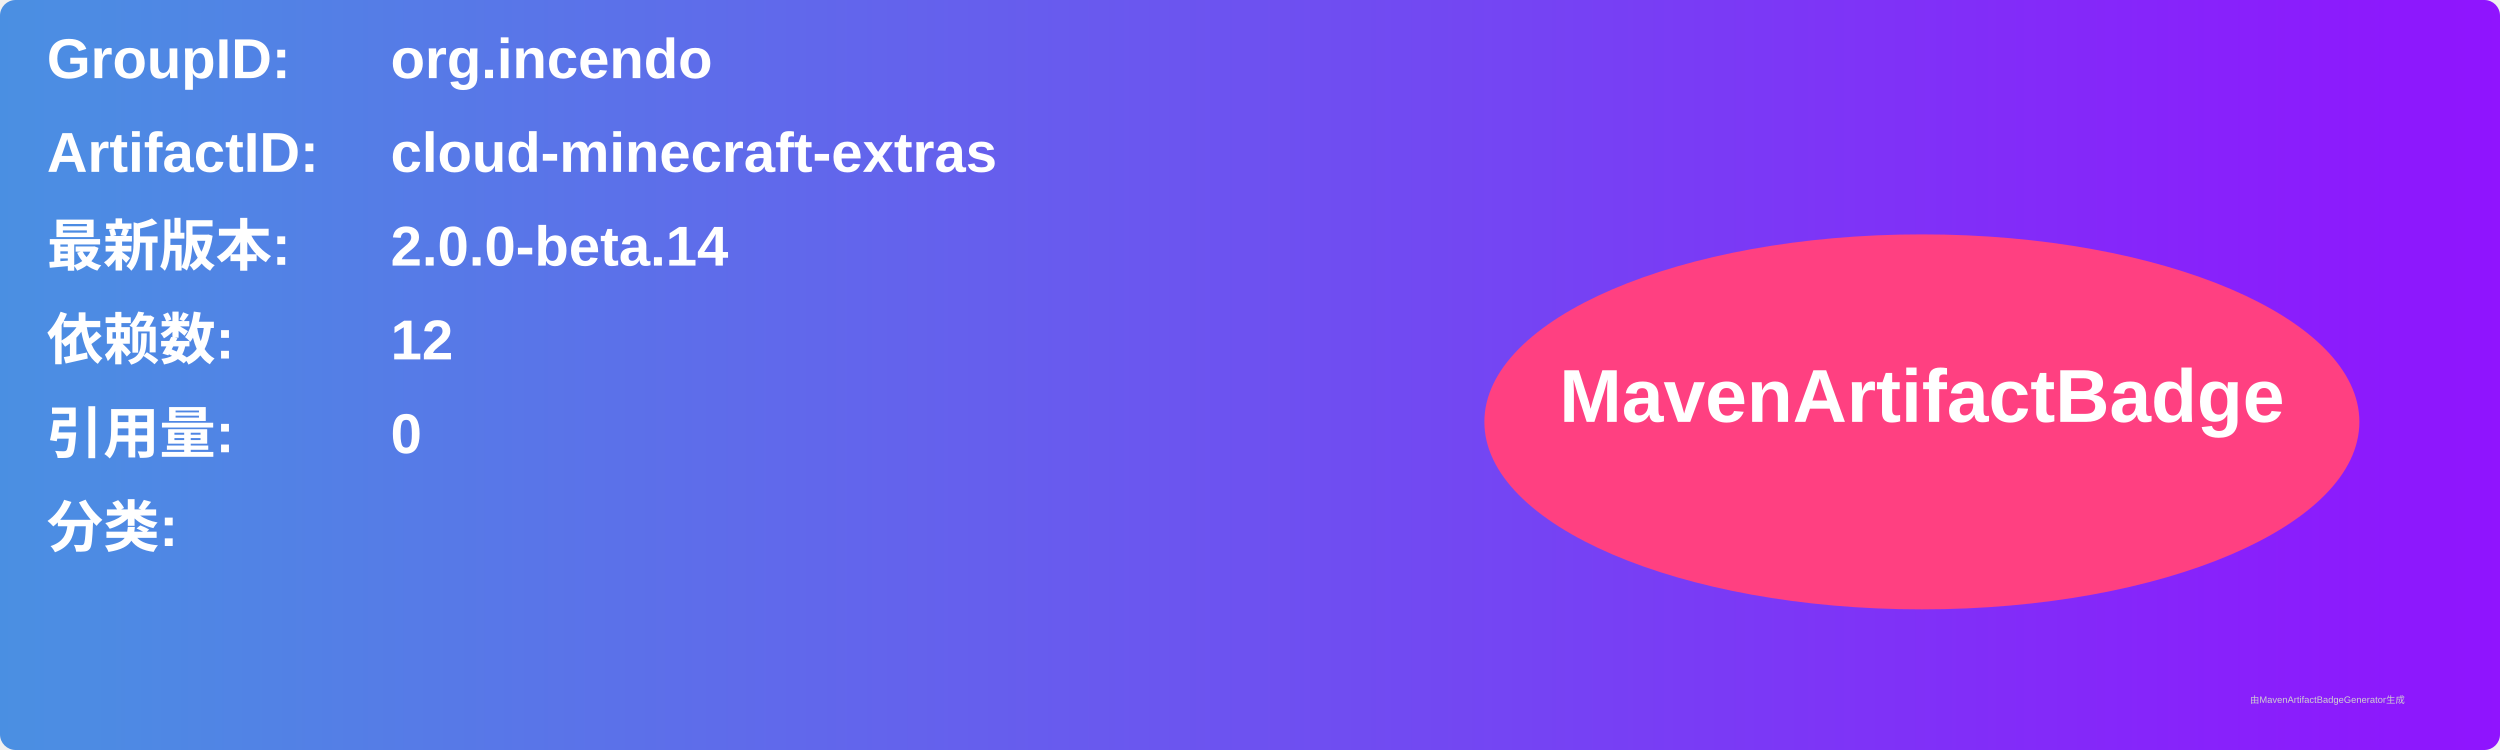
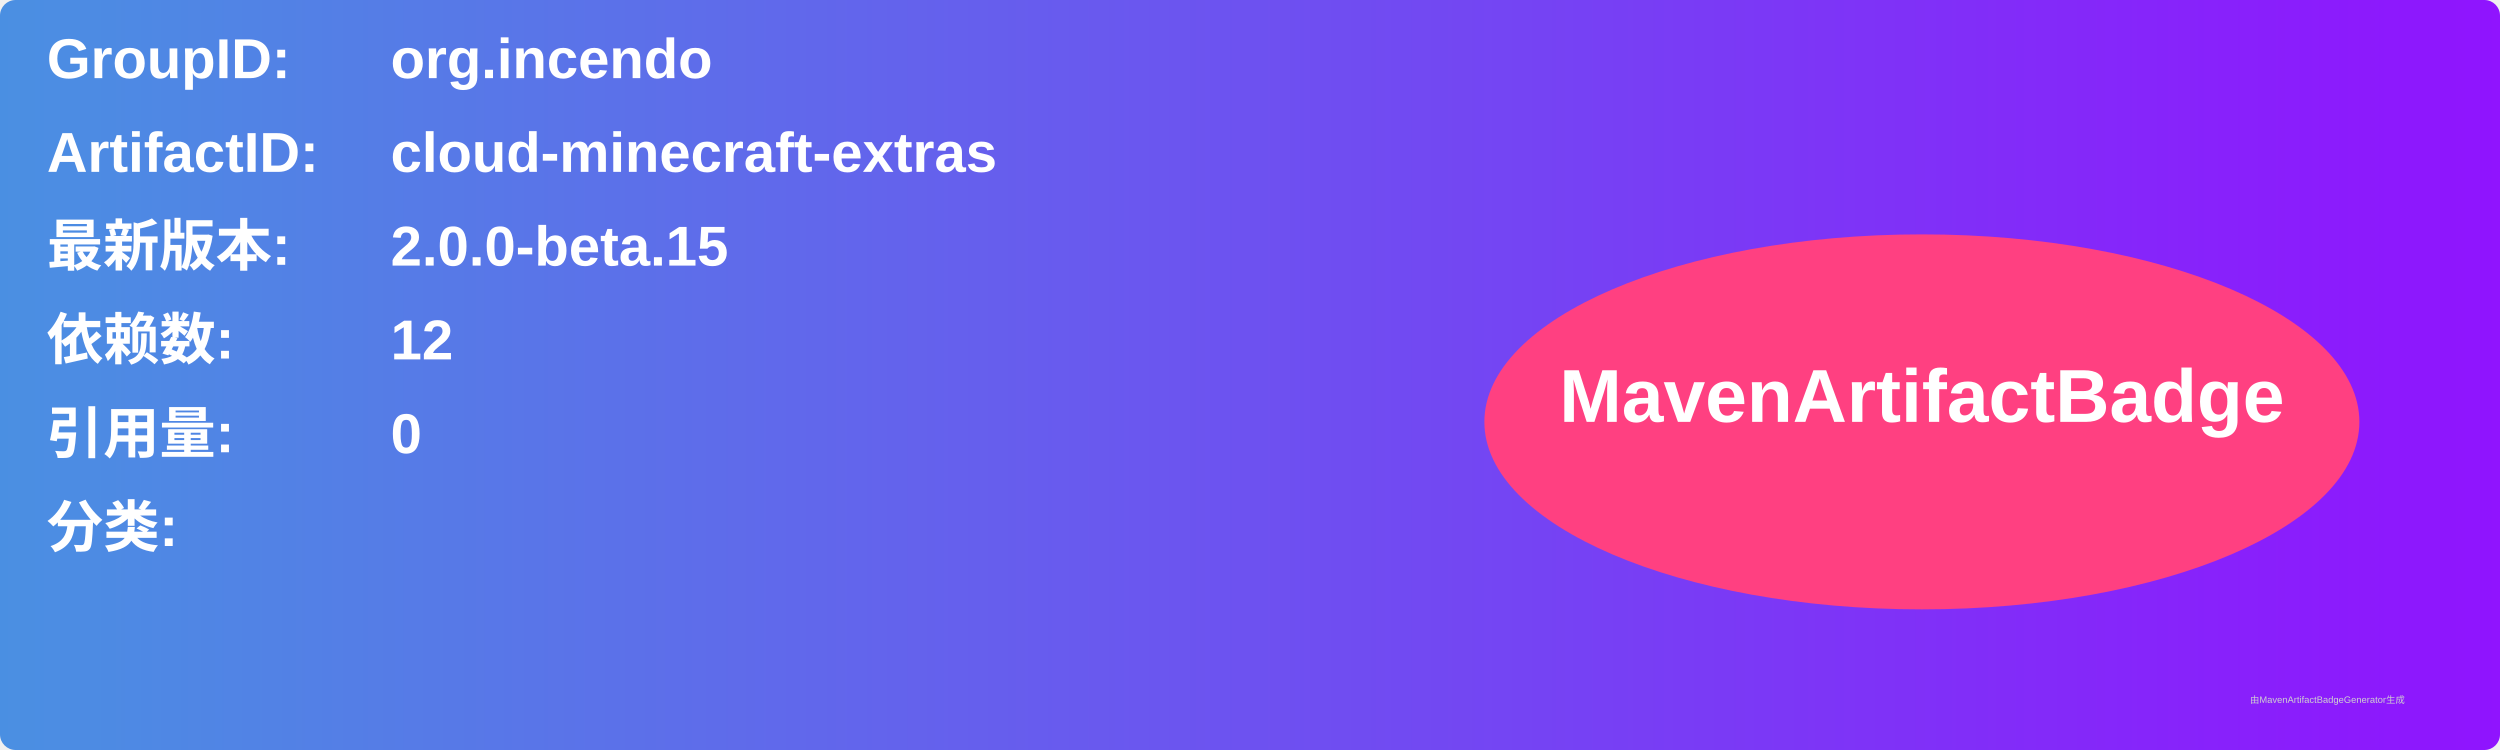
<svg xmlns="http://www.w3.org/2000/svg" width="800" height="240" viewBox="0 0 800 240">
  <linearGradient id="grad" x1="0%" y1="0%" x2="100%" y2="0%">
    <stop offset="0%" stop-color="#4a90e2" />
    <stop offset="100%" stop-color="#9013fe" />
  </linearGradient>
  <rect width="100%" height="100%" rx="5" ry="5" fill="url(#grad)" />
  <g transform="translate(15, 15)">
    <text x="0" y="10" font-family="Arial" font-size="18" fill="white" font-weight="bold" width="260">GroupID:</text>
    <text x="110" y="10" font-family="Arial" font-size="18" fill="white" font-weight="bold" width="460">org.incendo</text>
    <text x="0" y="40" font-family="Arial" font-size="18" fill="white" font-weight="bold" width="260">ArtifactID:</text>
    <text x="110" y="40" font-family="Arial" font-size="18" fill="white" font-weight="bold" width="460">cloud-minecraft-extras</text>
    <text x="0" y="70" font-family="Arial" font-size="18" fill="white" font-weight="bold">最新版本:</text>
    <text x="110" y="70" font-family="Arial" font-size="18" fill="white" font-weight="bold">
-       <tspan font-weight="bold">2.0.0-beta.14</tspan>
+       <tspan font-weight="bold">2.0.0-beta.15</tspan>
    </text>
    <text x="0" y="100" font-family="Arial" font-size="18" fill="white" font-weight="bold">依赖数: </text>
    <text x="110" y="100" font-family="Arial" font-size="18" fill="white">
      <tspan font-weight="bold">12</tspan>
    </text>
    <text x="0" y="130" font-family="Arial" font-size="18" fill="white" font-weight="bold">引用量: </text>
    <text x="110" y="130" font-family="Arial" font-size="18" fill="white">
      <tspan font-weight="bold">0</tspan>
    </text>
    <text x="0" y="160" font-family="Arial" font-size="18" fill="white" font-weight="bold">分类:</text>
    <text x="10" y="190" font-family="Arial" font-size="10" fill="white">
      <tspan font-weight="bold" />
    </text>
    <ellipse cx="600" cy="120" rx="140" ry="60" fill="#ff4081" />
    <text x="600" y="120" text-anchor="middle" font-family="Arial" font-size="24" fill="white" font-weight="bold">MavenArtifactBadge</text>
  </g>
  <text x="720" y="225" font-family="Arial" font-size="3" fill="#d0d0d0">由MavenArtifactBadgeGenerator生成</text>
</svg>
